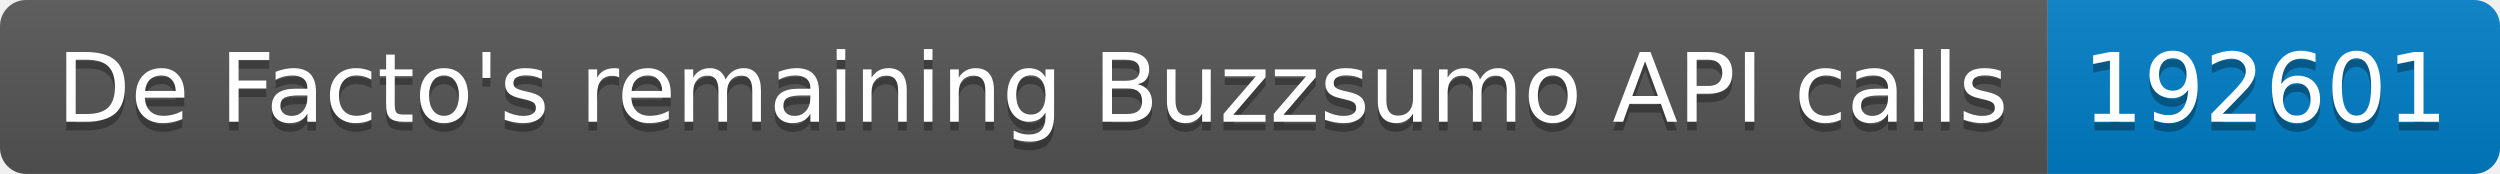
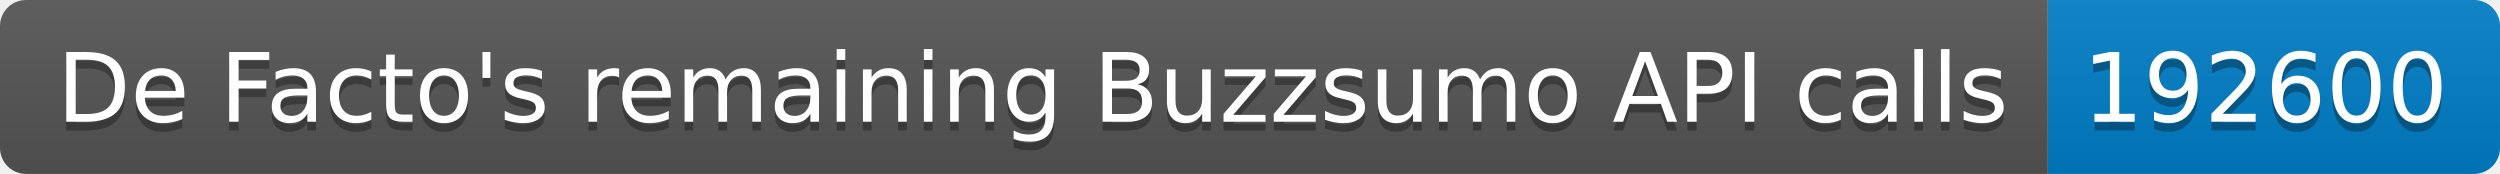
<svg xmlns="http://www.w3.org/2000/svg" width="287.5" height="20">
  <linearGradient id="smooth" x2="0" y2="100%">
    <stop offset="0" stop-color="#bbb" stop-opacity=".1" />
    <stop offset="1" stop-opacity=".1" />
  </linearGradient>
  <clipPath id="round">
    <rect width="287.5" height="20" rx="3" fill="#fff" />
  </clipPath>
  <g clip-path="url(#round)">
    <rect width="235.5" height="20" fill="#555" />
    <rect x="235.5" width="52.0" height="20" fill="#007ec6" />
    <rect width="287.5" height="20" fill="url(#smooth)" />
  </g>
  <g fill="#fff" text-anchor="middle" font-family="DejaVu Sans,Verdana,Geneva,sans-serif" font-size="110">
    <text x="1187.5" y="150" fill="#010101" fill-opacity=".3" transform="scale(0.1)" textLength="2255.0" lengthAdjust="spacing">De Facto's remaining Buzzsumo API calls</text>
    <text x="1187.5" y="140" transform="scale(0.1)" textLength="2255.0" lengthAdjust="spacing">De Facto's remaining Buzzsumo API calls</text>
-     <text x="2605.0" y="150" fill="#010101" fill-opacity=".3" transform="scale(0.1)" textLength="420.0" lengthAdjust="spacing">192601</text>
-     <text x="2605.0" y="140" transform="scale(0.1)" textLength="420.0" lengthAdjust="spacing">192601</text>
+     <text x="2605.0" y="150" fill="#010101" fill-opacity=".3" transform="scale(0.1)" textLength="420.0" lengthAdjust="spacing">192600</text>
+     <text x="2605.0" y="140" transform="scale(0.1)" textLength="420.0" lengthAdjust="spacing">192600</text>
  </g>
</svg>
